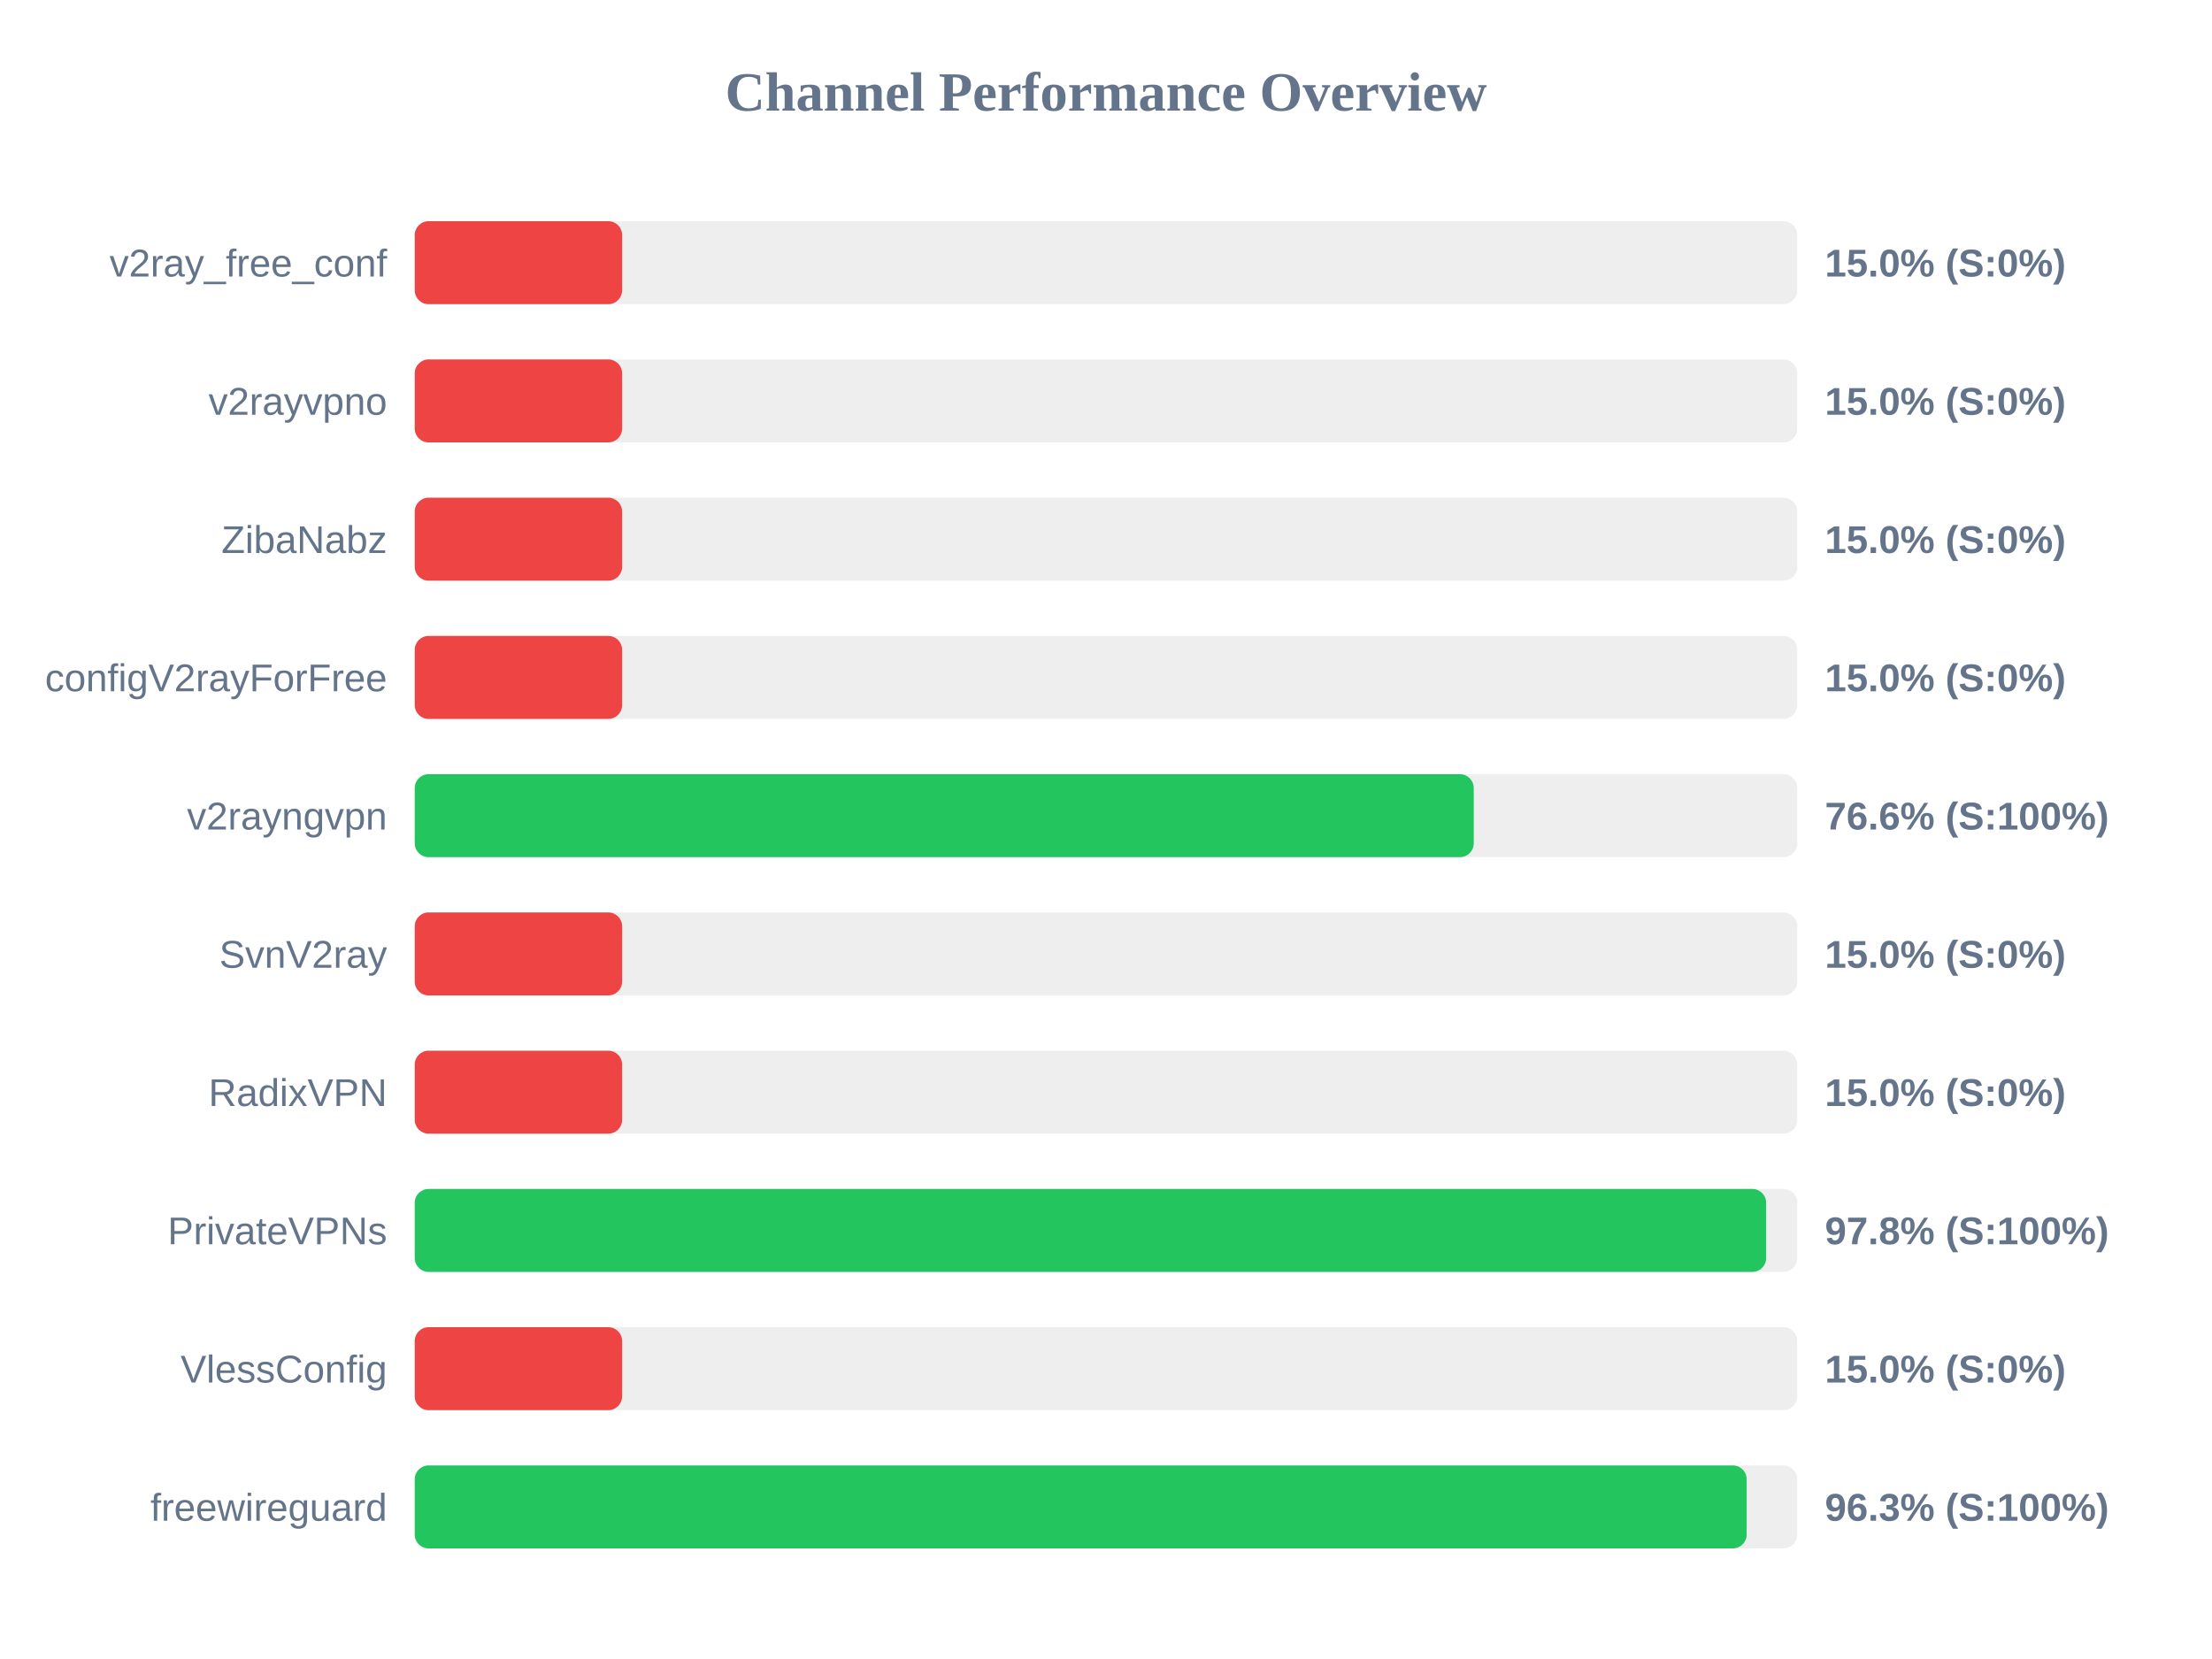
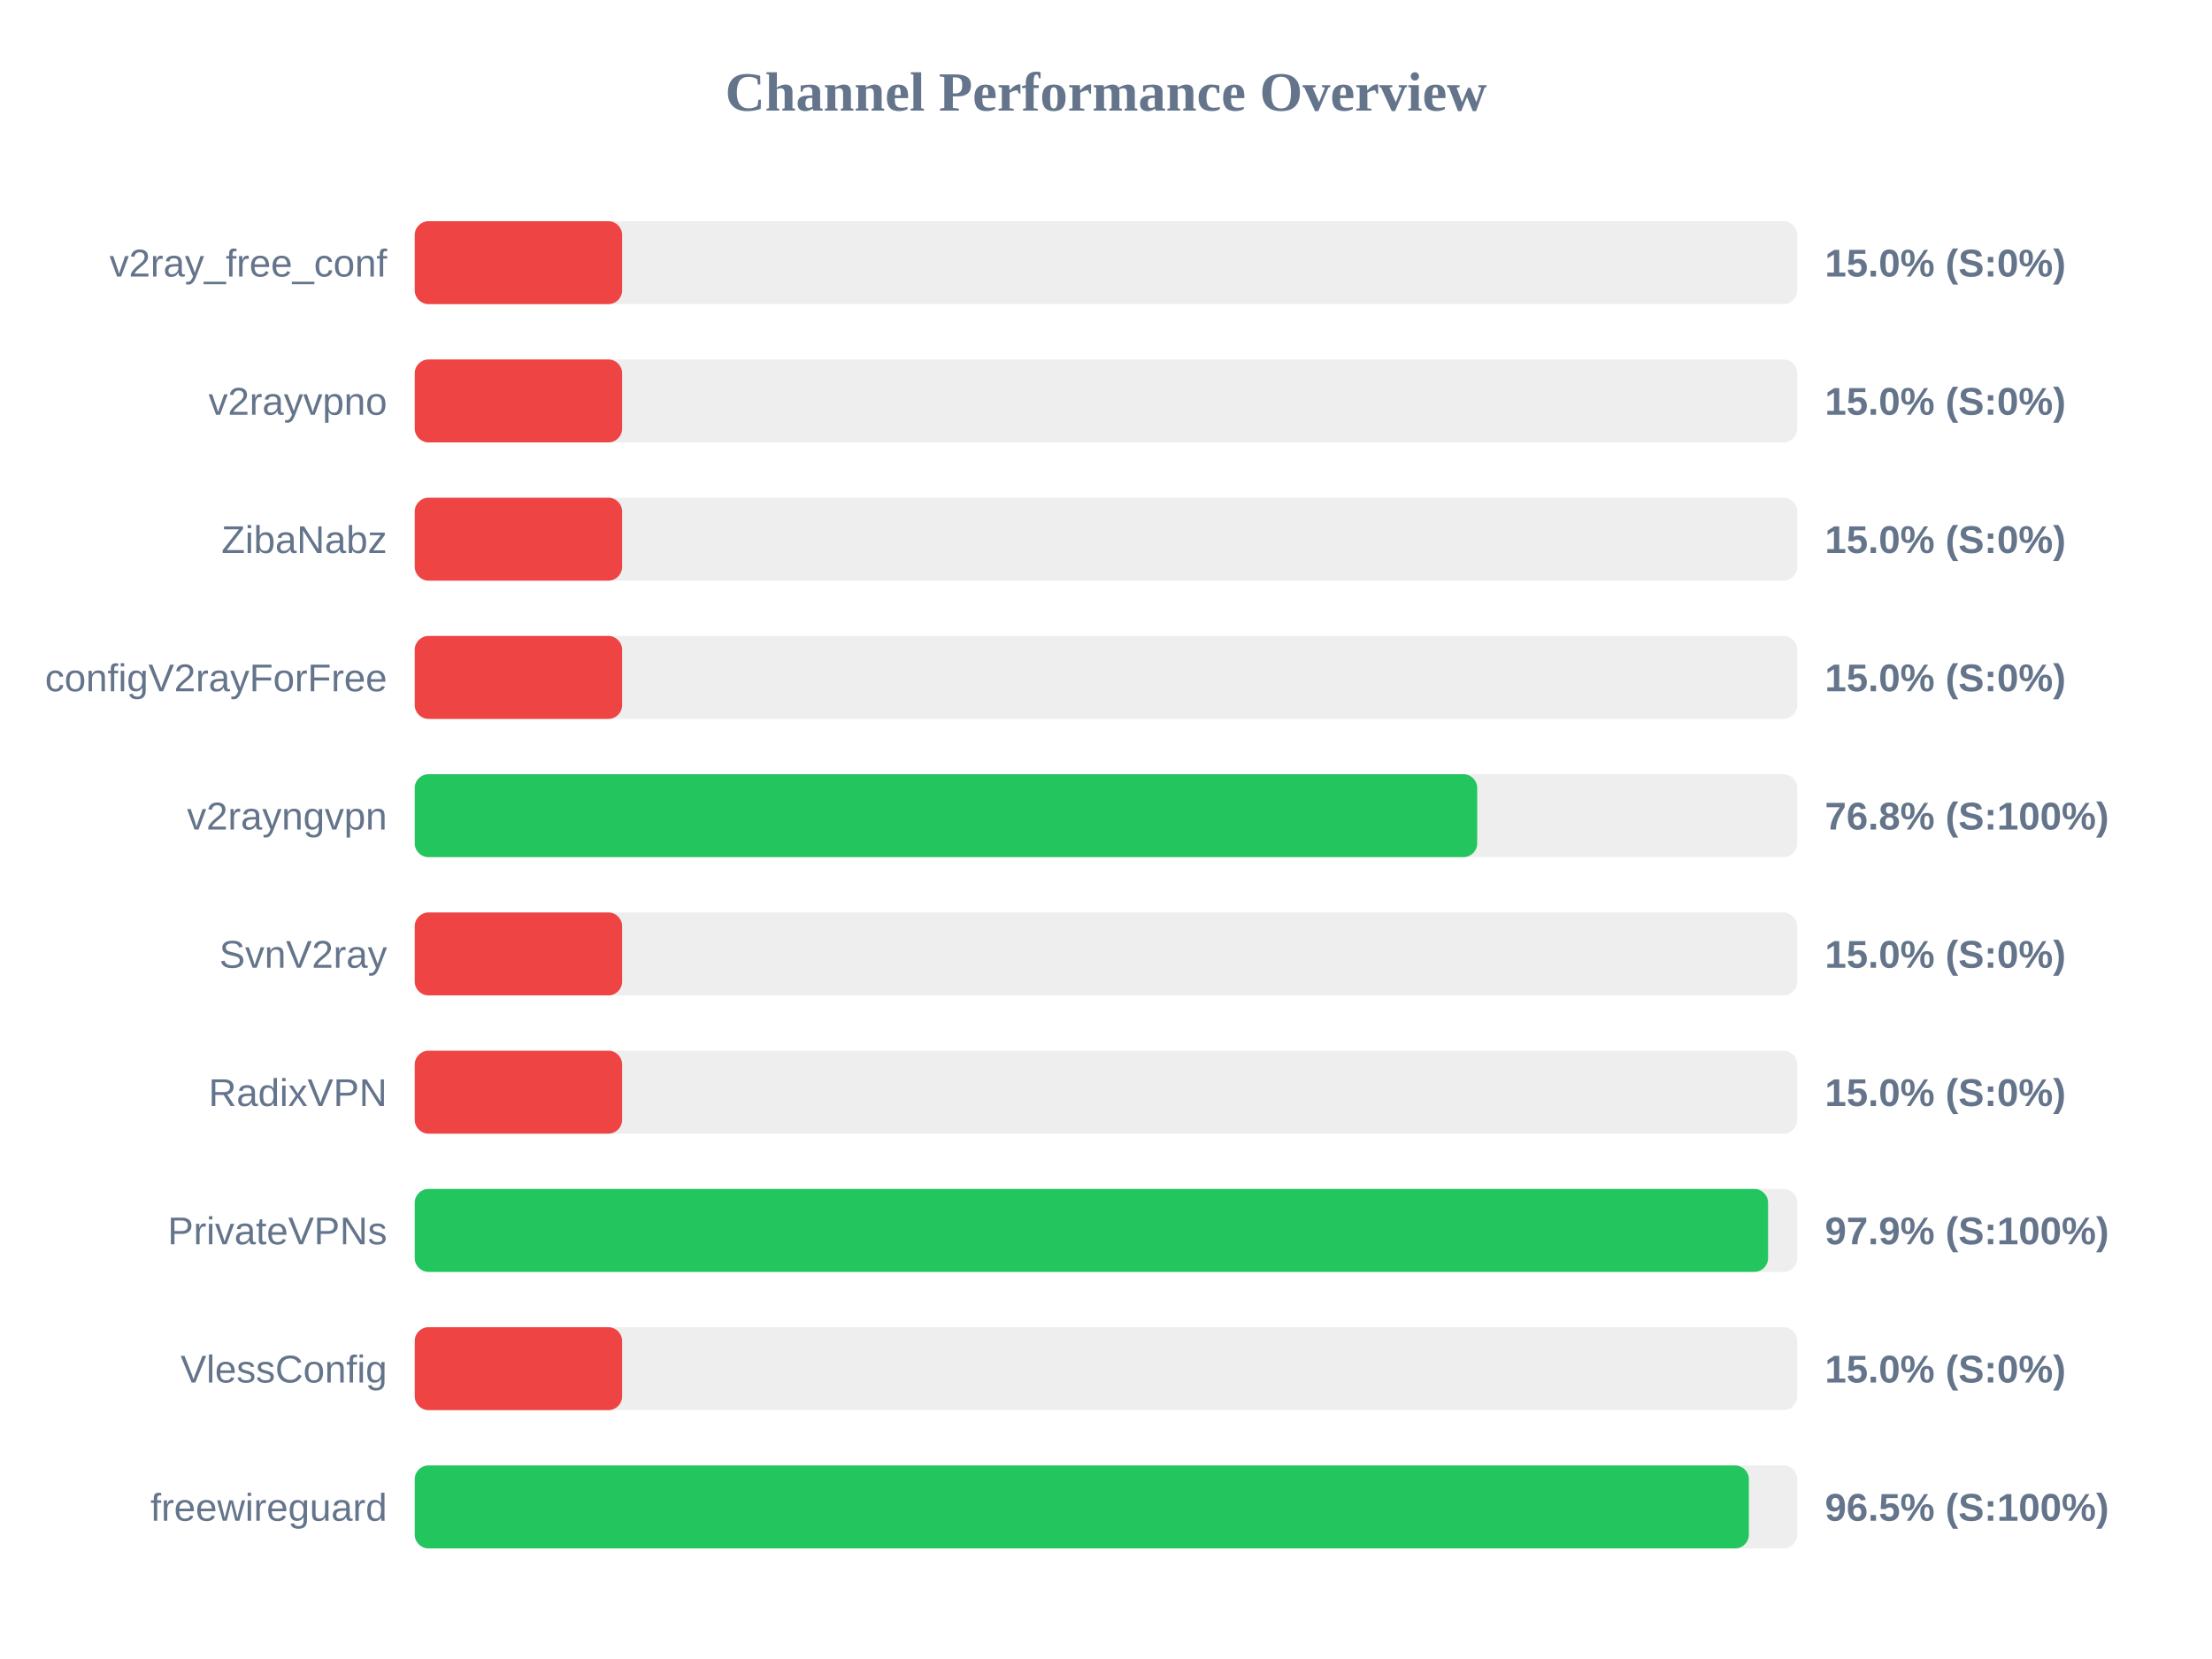
<svg xmlns="http://www.w3.org/2000/svg" width="800" height="600" version="1.1">
  <style>
        .row { font: 14px Arial; fill: #64748b; }
        .score { font: bold 14px Arial; fill: #64748b; }
    </style>
  <text x="400" y="40" text-anchor="middle" font-size="20px" font-weight="bold" fill="#64748b">Channel Performance Overview</text>
  <rect x="150" y="80" width="500" height="30" fill="#eee" rx="5" />
  <rect x="150" y="80" width="75.0" height="30" fill="#ef4444" rx="5" />
  <text x="140" y="100" text-anchor="end" class="row">v2ray_free_conf</text>
  <text x="660" y="100" text-anchor="start" class="score">15.0% (S:0%)</text>
  <rect x="150" y="130" width="500" height="30" fill="#eee" rx="5" />
  <rect x="150" y="130" width="75.0" height="30" fill="#ef4444" rx="5" />
  <text x="140" y="150" text-anchor="end" class="row">v2rayvpno</text>
  <text x="660" y="150" text-anchor="start" class="score">15.0% (S:0%)</text>
  <rect x="150" y="180" width="500" height="30" fill="#eee" rx="5" />
  <rect x="150" y="180" width="75.0" height="30" fill="#ef4444" rx="5" />
  <text x="140" y="200" text-anchor="end" class="row">ZibaNabz</text>
  <text x="660" y="200" text-anchor="start" class="score">15.0% (S:0%)</text>
  <rect x="150" y="230" width="500" height="30" fill="#eee" rx="5" />
  <rect x="150" y="230" width="75.0" height="30" fill="#ef4444" rx="5" />
  <text x="140" y="250" text-anchor="end" class="row">configV2rayForFree</text>
  <text x="660" y="250" text-anchor="start" class="score">15.0% (S:0%)</text>
  <rect x="150" y="280" width="500" height="30" fill="#eee" rx="5" />
-   <rect x="150" y="280" width="383.0" height="30" fill="#22c55e" rx="5" />
+   <rect x="150" y="280" width="384.25" height="30" fill="#22c55e" rx="5" />
  <text x="140" y="300" text-anchor="end" class="row">v2rayngvpn</text>
-   <text x="660" y="300" text-anchor="start" class="score">76.6% (S:100%)</text>
+   <text x="660" y="300" text-anchor="start" class="score">76.8% (S:100%)</text>
  <rect x="150" y="330" width="500" height="30" fill="#eee" rx="5" />
  <rect x="150" y="330" width="75.0" height="30" fill="#ef4444" rx="5" />
  <text x="140" y="350" text-anchor="end" class="row">SvnV2ray</text>
  <text x="660" y="350" text-anchor="start" class="score">15.0% (S:0%)</text>
  <rect x="150" y="380" width="500" height="30" fill="#eee" rx="5" />
  <rect x="150" y="380" width="75.0" height="30" fill="#ef4444" rx="5" />
  <text x="140" y="400" text-anchor="end" class="row">RadixVPN</text>
  <text x="660" y="400" text-anchor="start" class="score">15.0% (S:0%)</text>
  <rect x="150" y="430" width="500" height="30" fill="#eee" rx="5" />
-   <rect x="150" y="430" width="488.75" height="30" fill="#22c55e" rx="5" />
+   <rect x="150" y="430" width="489.45" height="30" fill="#22c55e" rx="5" />
  <text x="140" y="450" text-anchor="end" class="row">PrivateVPNs</text>
-   <text x="660" y="450" text-anchor="start" class="score">97.8% (S:100%)</text>
+   <text x="660" y="450" text-anchor="start" class="score">97.9% (S:100%)</text>
  <rect x="150" y="480" width="500" height="30" fill="#eee" rx="5" />
  <rect x="150" y="480" width="75.0" height="30" fill="#ef4444" rx="5" />
  <text x="140" y="500" text-anchor="end" class="row">VlessConfig</text>
  <text x="660" y="500" text-anchor="start" class="score">15.0% (S:0%)</text>
  <rect x="150" y="530" width="500" height="30" fill="#eee" rx="5" />
-   <rect x="150" y="530" width="481.7" height="30" fill="#22c55e" rx="5" />
+   <rect x="150" y="530" width="482.5" height="30" fill="#22c55e" rx="5" />
  <text x="140" y="550" text-anchor="end" class="row">freewireguard</text>
-   <text x="660" y="550" text-anchor="start" class="score">96.3% (S:100%)</text>
+   <text x="660" y="550" text-anchor="start" class="score">96.5% (S:100%)</text>
</svg>
